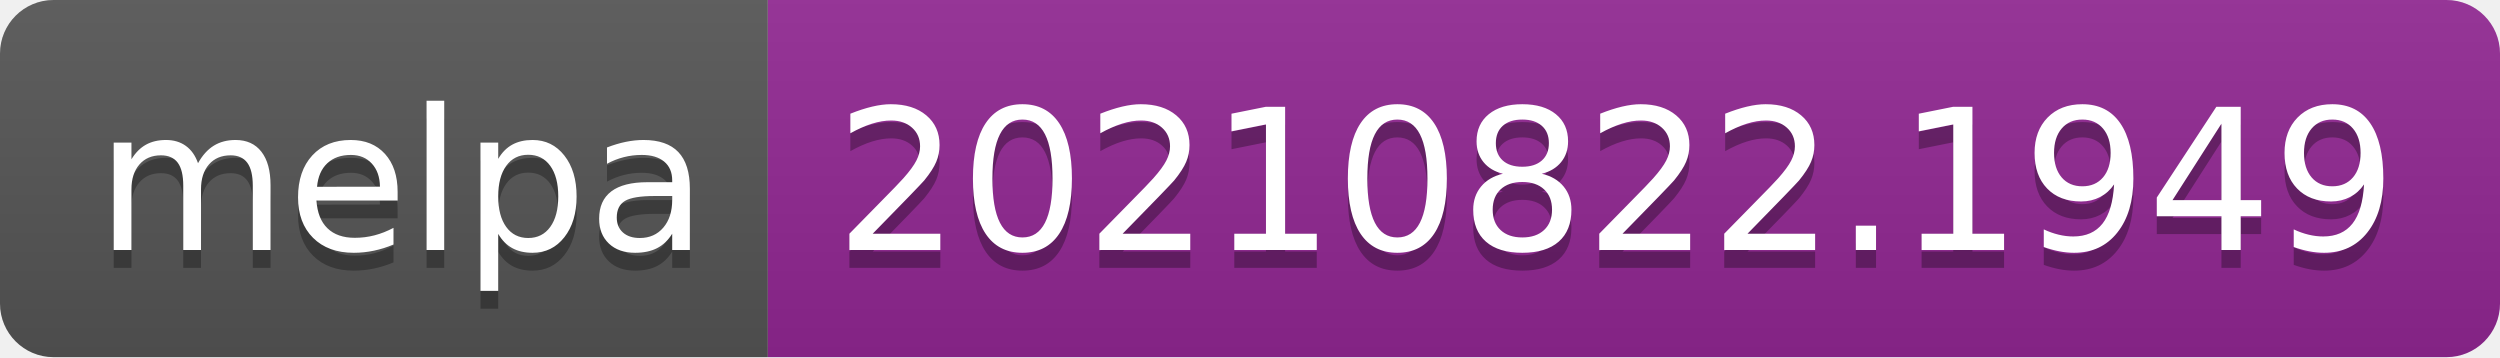
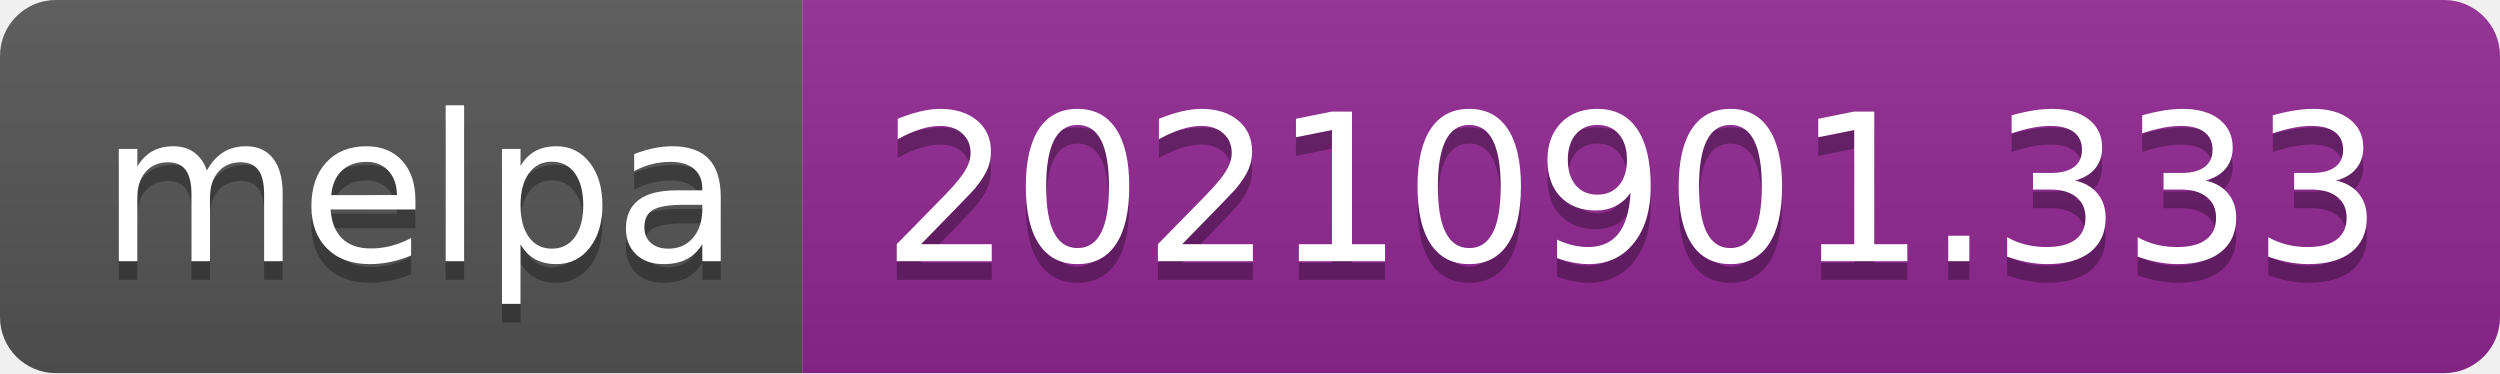
- <svg xmlns="http://www.w3.org/2000/svg" width="140" height="20" role="img" aria-label="melpa: 20210822.1949">
+ <svg xmlns="http://www.w3.org/2000/svg" width="134" height="20" role="img" aria-label="melpa: 20210901.333">
  <linearGradient id="s" x2="0" y2="100%">
    <stop offset="0" stop-color="#bbb" stop-opacity=".1" />
    <stop offset="1" stop-opacity=".1" />
  </linearGradient>
  <clipPath id="r">
-     <rect width="140" height="20" rx="3" fill="#fff" />
+     <rect width="134" height="20" rx="3" fill="#fff" />
  </clipPath>
  <g clip-path="url(#r)">
    <rect width="43" height="20" fill="#555" />
-     <rect x="43" width="97" height="20" fill="#922793" />
-     <rect width="140" height="20" fill="url(#s)" />
+     <rect x="43" width="91" height="20" fill="#922793" />
+     <rect width="134" height="20" fill="url(#s)" />
  </g>
  <g fill="#fff" text-anchor="middle" font-family="Verdana,Geneva,DejaVu Sans,sans-serif" text-rendering="geometricPrecision" font-size="110">
    <text aria-hidden="true" x="225" y="150" fill="#010101" fill-opacity=".3" transform="scale(.1)" textLength="330">melpa</text>
    <text x="225" y="140" transform="scale(.1)" fill="#fff" textLength="330">melpa</text>
-     <text aria-hidden="true" x="905" y="150" fill="#010101" fill-opacity=".3" transform="scale(.1)" textLength="870">20210822.1949</text>
-     <text x="905" y="140" transform="scale(.1)" fill="#fff" textLength="870">20210822.1949</text>
+     <text aria-hidden="true" x="875" y="150" fill="#010101" fill-opacity=".3" transform="scale(.1)" textLength="810">20210901.333</text>
+     <text x="875" y="140" transform="scale(.1)" fill="#fff" textLength="810">20210901.333</text>
  </g>
</svg>
